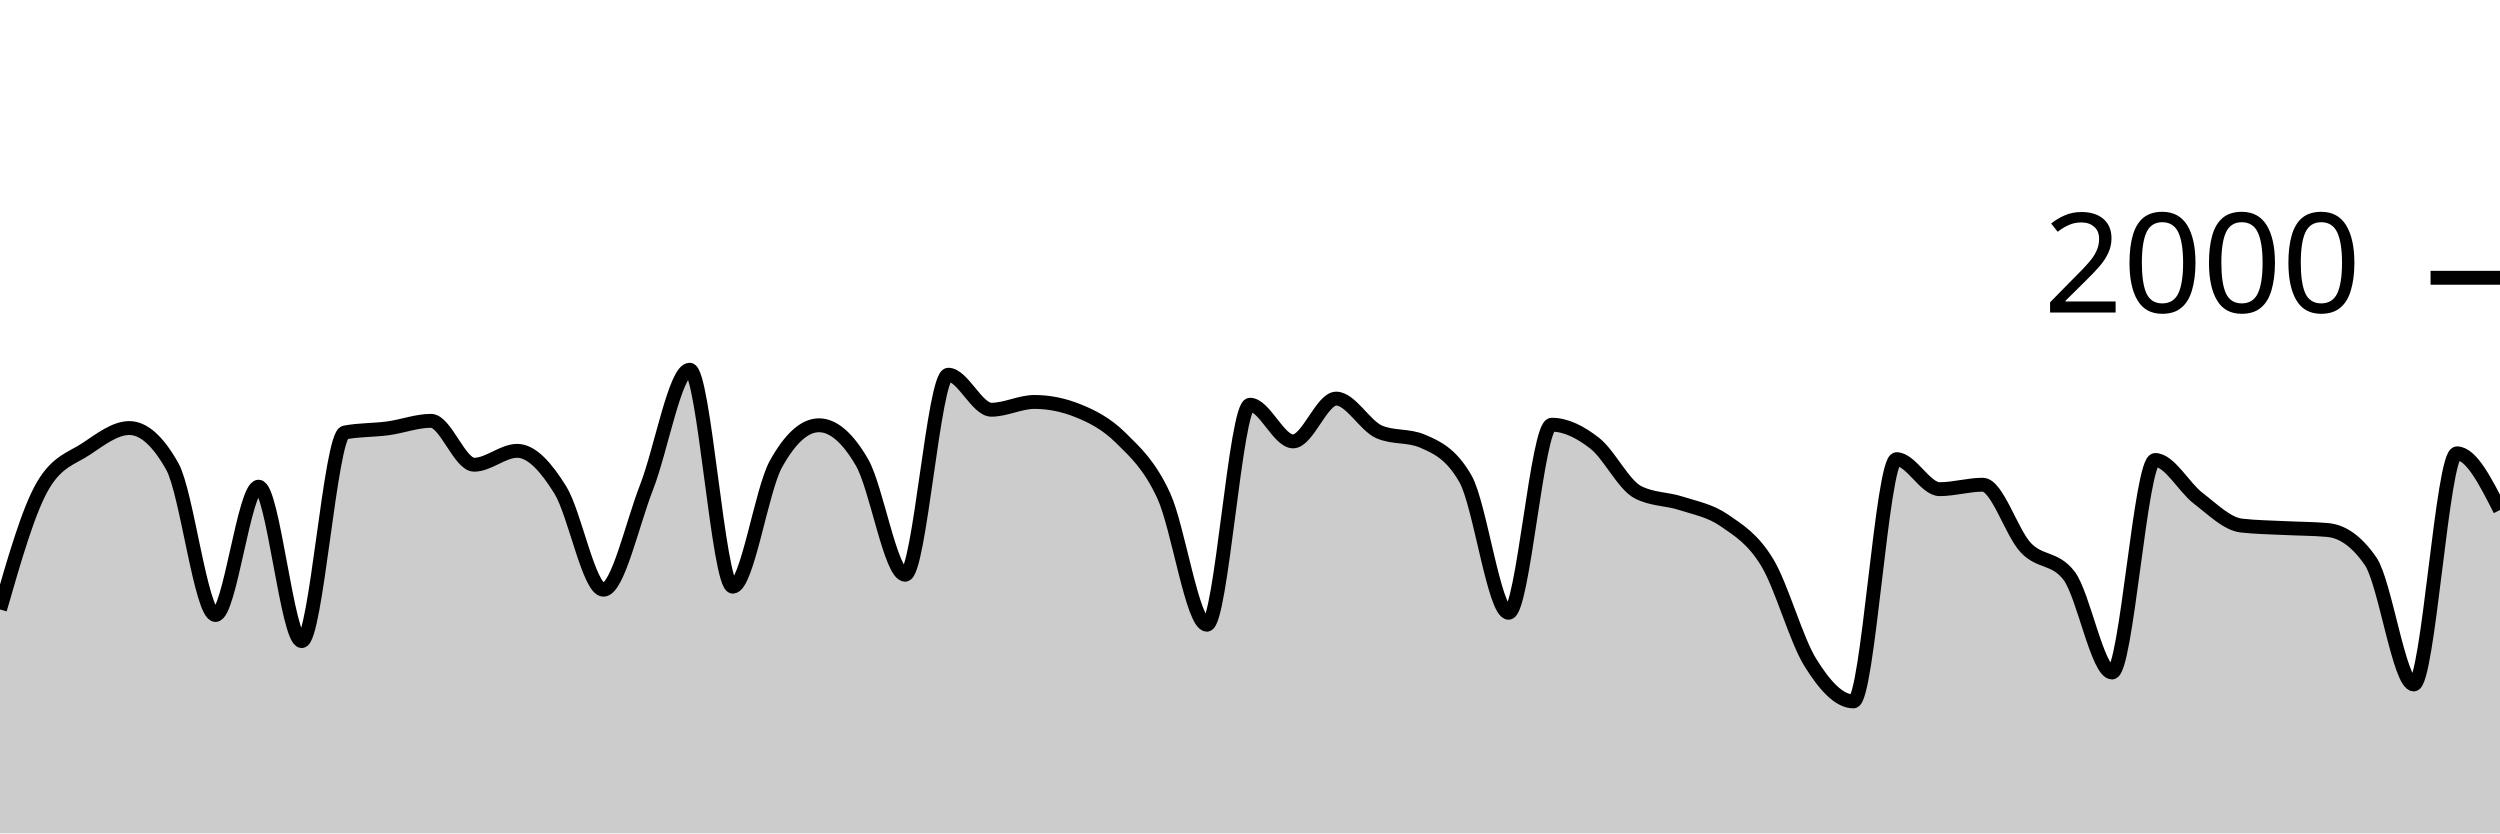
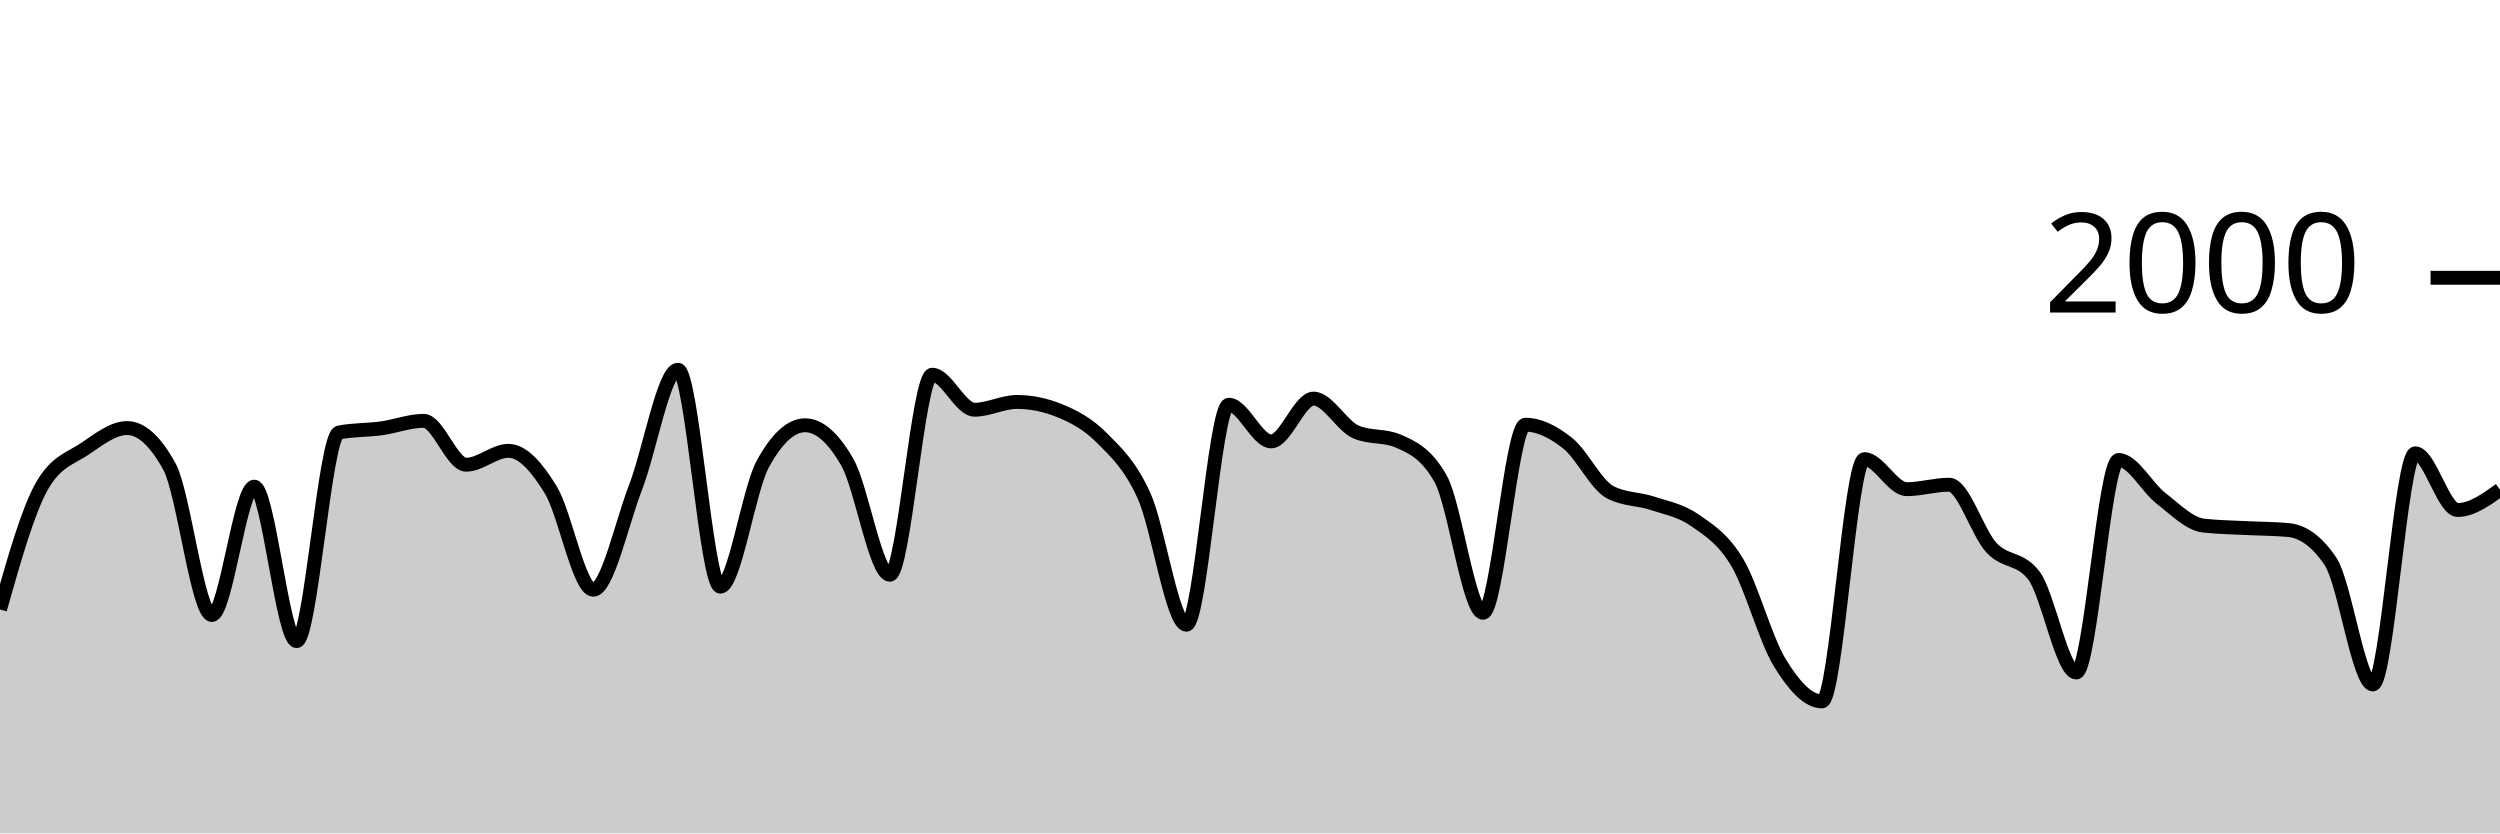
<svg xmlns="http://www.w3.org/2000/svg" viewBox="0 0 180 60">
  <g transform="translate(0,20)">
-     <path class="area" fill="rgba(0, 0, 0, 0.2)" d="M0,23.88C1.034,20.283,2.069,16.687,3.103,14.94C4.138,13.193,5.172,13.007,6.207,12.32C7.241,11.633,8.276,10.82,9.31,10.82C10.345,10.82,11.379,11.747,12.414,13.6C13.448,15.453,14.483,24.28,15.517,24.28C16.552,24.28,17.586,15.04,18.621,15.04C19.655,15.04,20.69,26.16,21.724,26.16C22.759,26.16,23.793,11.34,24.828,11.14C25.862,10.94,26.897,10.98,27.931,10.84C28.966,10.7,30,10.3,31.034,10.3C32.069,10.3,33.103,13.46,34.138,13.46C35.172,13.46,36.207,12.46,37.241,12.46C38.276,12.46,39.31,13.613,40.345,15.28C41.379,16.947,42.414,22.46,43.448,22.46C44.483,22.46,45.517,17.72,46.552,15.08C47.586,12.44,48.621,6.62,49.655,6.62C50.69,6.62,51.724,22.24,52.759,22.24C53.793,22.24,54.828,15.287,55.862,13.42C56.897,11.553,57.931,10.62,58.966,10.62C60,10.62,61.034,11.513,62.069,13.3C63.103,15.087,64.138,21.38,65.172,21.38C66.207,21.38,67.241,6.98,68.276,6.98C69.31,6.98,70.345,9.5,71.379,9.5C72.414,9.5,73.448,8.94,74.483,8.94C75.517,8.94,76.552,9.147,77.586,9.56C78.621,9.973,79.655,10.497,80.69,11.52C81.724,12.543,82.759,13.457,83.793,15.7C84.828,17.943,85.862,24.98,86.897,24.98C87.931,24.98,88.966,9.14,90,9.14C91.034,9.14,92.069,11.78,93.103,11.78C94.138,11.78,95.172,8.7,96.207,8.7C97.241,8.7,98.276,10.66,99.31,11.1C100.345,11.54,101.379,11.32,102.414,11.76C103.448,12.2,104.483,12.667,105.517,14.48C106.552,16.293,107.586,24.12,108.621,24.12C109.655,24.12,110.69,10.58,111.724,10.58C112.759,10.58,113.793,11.11,114.828,11.92C115.862,12.73,116.897,14.907,117.931,15.44C118.966,15.973,120,15.903,121.034,16.24C122.069,16.577,123.103,16.75,124.138,17.46C125.172,18.17,126.207,18.793,127.241,20.5C128.276,22.207,129.31,26.033,130.345,27.7C131.379,29.367,132.414,30.5,133.448,30.5C134.483,30.5,135.517,13.06,136.552,13.06C137.586,13.06,138.621,15.22,139.655,15.22C140.69,15.22,141.724,14.9,142.759,14.9C143.793,14.9,144.828,18.35,145.862,19.44C146.897,20.53,147.931,20.107,148.966,21.44C150,22.773,151.034,28.42,152.069,28.42C153.103,28.42,154.138,13.12,155.172,13.12C156.207,13.12,157.241,15.093,158.276,15.88C159.31,16.667,160.345,17.72,161.379,17.84C162.414,17.96,163.448,17.967,164.483,18.02C165.517,18.073,166.552,18.067,167.586,18.16C168.621,18.253,169.655,18.913,170.69,20.42C171.724,21.927,172.759,29.28,173.793,29.28C174.828,29.28,175.862,12.64,176.897,12.64C177.931,12.64,178.966,14.68,180,16.72L180,40C178.966,40,177.931,40,176.897,40C175.862,40,174.828,40,173.793,40C172.759,40,171.724,40,170.69,40C169.655,40,168.621,40,167.586,40C166.552,40,165.517,40,164.483,40C163.448,40,162.414,40,161.379,40C160.345,40,159.31,40,158.276,40C157.241,40,156.207,40,155.172,40C154.138,40,153.103,40,152.069,40C151.034,40,150,40,148.966,40C147.931,40,146.897,40,145.862,40C144.828,40,143.793,40,142.759,40C141.724,40,140.69,40,139.655,40C138.621,40,137.586,40,136.552,40C135.517,40,134.483,40,133.448,40C132.414,40,131.379,40,130.345,40C129.31,40,128.276,40,127.241,40C126.207,40,125.172,40,124.138,40C123.103,40,122.069,40,121.034,40C120,40,118.966,40,117.931,40C116.897,40,115.862,40,114.828,40C113.793,40,112.759,40,111.724,40C110.69,40,109.655,40,108.621,40C107.586,40,106.552,40,105.517,40C104.483,40,103.448,40,102.414,40C101.379,40,100.345,40,99.31,40C98.276,40,97.241,40,96.207,40C95.172,40,94.138,40,93.103,40C92.069,40,91.034,40,90,40C88.966,40,87.931,40,86.897,40C85.862,40,84.828,40,83.793,40C82.759,40,81.724,40,80.69,40C79.655,40,78.621,40,77.586,40C76.552,40,75.517,40,74.483,40C73.448,40,72.414,40,71.379,40C70.345,40,69.31,40,68.276,40C67.241,40,66.207,40,65.172,40C64.138,40,63.103,40,62.069,40C61.034,40,60,40,58.966,40C57.931,40,56.897,40,55.862,40C54.828,40,53.793,40,52.759,40C51.724,40,50.69,40,49.655,40C48.621,40,47.586,40,46.552,40C45.517,40,44.483,40,43.448,40C42.414,40,41.379,40,40.345,40C39.31,40,38.276,40,37.241,40C36.207,40,35.172,40,34.138,40C33.103,40,32.069,40,31.034,40C30,40,28.966,40,27.931,40C26.897,40,25.862,40,24.828,40C23.793,40,22.759,40,21.724,40C20.69,40,19.655,40,18.621,40C17.586,40,16.552,40,15.517,40C14.483,40,13.448,40,12.414,40C11.379,40,10.345,40,9.31,40C8.276,40,7.241,40,6.207,40C5.172,40,4.138,40,3.103,40C2.069,40,1.034,40,0,40Z" />
-     <path class="line" stroke="black" fill="none" d="M0,23.88C1.034,20.283,2.069,16.687,3.103,14.94C4.138,13.193,5.172,13.007,6.207,12.32C7.241,11.633,8.276,10.82,9.31,10.82C10.345,10.82,11.379,11.747,12.414,13.6C13.448,15.453,14.483,24.28,15.517,24.28C16.552,24.28,17.586,15.04,18.621,15.04C19.655,15.04,20.69,26.16,21.724,26.16C22.759,26.16,23.793,11.34,24.828,11.14C25.862,10.94,26.897,10.98,27.931,10.84C28.966,10.7,30,10.3,31.034,10.3C32.069,10.3,33.103,13.46,34.138,13.46C35.172,13.46,36.207,12.46,37.241,12.46C38.276,12.46,39.31,13.613,40.345,15.28C41.379,16.947,42.414,22.46,43.448,22.46C44.483,22.46,45.517,17.72,46.552,15.08C47.586,12.44,48.621,6.62,49.655,6.62C50.69,6.62,51.724,22.24,52.759,22.24C53.793,22.24,54.828,15.287,55.862,13.42C56.897,11.553,57.931,10.62,58.966,10.62C60,10.62,61.034,11.513,62.069,13.3C63.103,15.087,64.138,21.38,65.172,21.38C66.207,21.38,67.241,6.98,68.276,6.98C69.31,6.98,70.345,9.5,71.379,9.5C72.414,9.5,73.448,8.94,74.483,8.94C75.517,8.94,76.552,9.147,77.586,9.56C78.621,9.973,79.655,10.497,80.69,11.52C81.724,12.543,82.759,13.457,83.793,15.7C84.828,17.943,85.862,24.98,86.897,24.98C87.931,24.98,88.966,9.14,90,9.14C91.034,9.14,92.069,11.78,93.103,11.78C94.138,11.78,95.172,8.7,96.207,8.7C97.241,8.7,98.276,10.66,99.31,11.1C100.345,11.54,101.379,11.32,102.414,11.76C103.448,12.2,104.483,12.667,105.517,14.48C106.552,16.293,107.586,24.12,108.621,24.12C109.655,24.12,110.69,10.58,111.724,10.58C112.759,10.58,113.793,11.11,114.828,11.92C115.862,12.73,116.897,14.907,117.931,15.44C118.966,15.973,120,15.903,121.034,16.24C122.069,16.577,123.103,16.75,124.138,17.46C125.172,18.17,126.207,18.793,127.241,20.5C128.276,22.207,129.31,26.033,130.345,27.7C131.379,29.367,132.414,30.5,133.448,30.5C134.483,30.5,135.517,13.06,136.552,13.06C137.586,13.06,138.621,15.22,139.655,15.22C140.69,15.22,141.724,14.9,142.759,14.9C143.793,14.9,144.828,18.35,145.862,19.44C146.897,20.53,147.931,20.107,148.966,21.44C150,22.773,151.034,28.42,152.069,28.42C153.103,28.42,154.138,13.12,155.172,13.12C156.207,13.12,157.241,15.093,158.276,15.88C159.31,16.667,160.345,17.72,161.379,17.84C162.414,17.96,163.448,17.967,164.483,18.02C165.517,18.073,166.552,18.067,167.586,18.16C168.621,18.253,169.655,18.913,170.69,20.42C171.724,21.927,172.759,29.28,173.793,29.28C174.828,29.28,175.862,12.64,176.897,12.64C177.931,12.64,178.966,14.68,180,16.72" />
+     <path class="area" fill="rgba(0, 0, 0, 0.2)" d="M0,23.88C1.017,20.283,2.034,16.687,3.051,14.94C4.068,13.193,5.085,13.007,6.102,12.32C7.119,11.633,8.136,10.82,9.153,10.82C10.169,10.82,11.186,11.747,12.203,13.6C13.22,15.453,14.237,24.28,15.254,24.28C16.271,24.28,17.288,15.04,18.305,15.04C19.322,15.04,20.339,26.16,21.356,26.16C22.373,26.16,23.39,11.34,24.407,11.14C25.424,10.94,26.441,10.98,27.458,10.84C28.475,10.7,29.492,10.3,30.508,10.3C31.525,10.3,32.542,13.46,33.559,13.46C34.576,13.46,35.593,12.46,36.61,12.46C37.627,12.46,38.644,13.613,39.661,15.28C40.678,16.947,41.695,22.46,42.712,22.46C43.729,22.46,44.746,17.72,45.763,15.08C46.78,12.44,47.797,6.62,48.814,6.62C49.831,6.62,50.847,22.24,51.864,22.24C52.881,22.24,53.898,15.287,54.915,13.42C55.932,11.553,56.949,10.62,57.966,10.62C58.983,10.62,60,11.513,61.017,13.3C62.034,15.087,63.051,21.38,64.068,21.38C65.085,21.38,66.102,6.98,67.119,6.98C68.136,6.98,69.153,9.5,70.169,9.5C71.186,9.5,72.203,8.94,73.22,8.94C74.237,8.94,75.254,9.147,76.271,9.56C77.288,9.973,78.305,10.497,79.322,11.52C80.339,12.543,81.356,13.457,82.373,15.7C83.39,17.943,84.407,24.98,85.424,24.98C86.441,24.98,87.458,9.14,88.475,9.14C89.492,9.14,90.508,11.78,91.525,11.78C92.542,11.78,93.559,8.7,94.576,8.7C95.593,8.7,96.61,10.66,97.627,11.1C98.644,11.54,99.661,11.32,100.678,11.76C101.695,12.2,102.712,12.667,103.729,14.48C104.746,16.293,105.763,24.12,106.78,24.12C107.797,24.12,108.814,10.58,109.831,10.58C110.847,10.58,111.864,11.11,112.881,11.92C113.898,12.73,114.915,14.907,115.932,15.44C116.949,15.973,117.966,15.903,118.983,16.24C120,16.577,121.017,16.75,122.034,17.46C123.051,18.17,124.068,18.793,125.085,20.5C126.102,22.207,127.119,26.033,128.136,27.7C129.153,29.367,130.169,30.5,131.186,30.5C132.203,30.5,133.22,13.06,134.237,13.06C135.254,13.06,136.271,15.22,137.288,15.22C138.305,15.22,139.322,14.9,140.339,14.9C141.356,14.9,142.373,18.35,143.39,19.44C144.407,20.53,145.424,20.107,146.441,21.44C147.458,22.773,148.475,28.42,149.492,28.42C150.508,28.42,151.525,13.12,152.542,13.12C153.559,13.12,154.576,15.093,155.593,15.88C156.61,16.667,157.627,17.72,158.644,17.84C159.661,17.96,160.678,17.967,161.695,18.02C162.712,18.073,163.729,18.067,164.746,18.16C165.763,18.253,166.78,18.913,167.797,20.42C168.814,21.927,169.831,29.28,170.847,29.28C171.864,29.28,172.881,12.64,173.898,12.64C174.915,12.64,175.932,16.72,176.949,16.72C177.966,16.72,178.983,15.99,180,15.26L180,40C178.983,40,177.966,40,176.949,40C175.932,40,174.915,40,173.898,40C172.881,40,171.864,40,170.847,40C169.831,40,168.814,40,167.797,40C166.78,40,165.763,40,164.746,40C163.729,40,162.712,40,161.695,40C160.678,40,159.661,40,158.644,40C157.627,40,156.61,40,155.593,40C154.576,40,153.559,40,152.542,40C151.525,40,150.508,40,149.492,40C148.475,40,147.458,40,146.441,40C145.424,40,144.407,40,143.39,40C142.373,40,141.356,40,140.339,40C139.322,40,138.305,40,137.288,40C136.271,40,135.254,40,134.237,40C133.22,40,132.203,40,131.186,40C130.169,40,129.153,40,128.136,40C127.119,40,126.102,40,125.085,40C124.068,40,123.051,40,122.034,40C121.017,40,120,40,118.983,40C117.966,40,116.949,40,115.932,40C114.915,40,113.898,40,112.881,40C111.864,40,110.847,40,109.831,40C108.814,40,107.797,40,106.78,40C105.763,40,104.746,40,103.729,40C102.712,40,101.695,40,100.678,40C99.661,40,98.644,40,97.627,40C96.61,40,95.593,40,94.576,40C93.559,40,92.542,40,91.525,40C90.508,40,89.492,40,88.475,40C87.458,40,86.441,40,85.424,40C84.407,40,83.39,40,82.373,40C81.356,40,80.339,40,79.322,40C78.305,40,77.288,40,76.271,40C75.254,40,74.237,40,73.22,40C72.203,40,71.186,40,70.169,40C69.153,40,68.136,40,67.119,40C66.102,40,65.085,40,64.068,40C63.051,40,62.034,40,61.017,40C60,40,58.983,40,57.966,40C56.949,40,55.932,40,54.915,40C53.898,40,52.881,40,51.864,40C50.847,40,49.831,40,48.814,40C47.797,40,46.78,40,45.763,40C44.746,40,43.729,40,42.712,40C41.695,40,40.678,40,39.661,40C38.644,40,37.627,40,36.61,40C35.593,40,34.576,40,33.559,40C32.542,40,31.525,40,30.508,40C29.492,40,28.475,40,27.458,40C26.441,40,25.424,40,24.407,40C23.39,40,22.373,40,21.356,40C20.339,40,19.322,40,18.305,40C17.288,40,16.271,40,15.254,40C14.237,40,13.22,40,12.203,40C11.186,40,10.169,40,9.153,40C8.136,40,7.119,40,6.102,40C5.085,40,4.068,40,3.051,40C2.034,40,1.017,40,0,40Z" />
+     <path class="line" stroke="black" fill="none" d="M0,23.88C1.017,20.283,2.034,16.687,3.051,14.94C4.068,13.193,5.085,13.007,6.102,12.32C7.119,11.633,8.136,10.82,9.153,10.82C10.169,10.82,11.186,11.747,12.203,13.6C13.22,15.453,14.237,24.28,15.254,24.28C16.271,24.28,17.288,15.04,18.305,15.04C19.322,15.04,20.339,26.16,21.356,26.16C22.373,26.16,23.39,11.34,24.407,11.14C25.424,10.94,26.441,10.98,27.458,10.84C28.475,10.7,29.492,10.3,30.508,10.3C31.525,10.3,32.542,13.46,33.559,13.46C34.576,13.46,35.593,12.46,36.61,12.46C37.627,12.46,38.644,13.613,39.661,15.28C40.678,16.947,41.695,22.46,42.712,22.46C43.729,22.46,44.746,17.72,45.763,15.08C46.78,12.44,47.797,6.62,48.814,6.62C49.831,6.62,50.847,22.24,51.864,22.24C52.881,22.24,53.898,15.287,54.915,13.42C55.932,11.553,56.949,10.62,57.966,10.62C58.983,10.62,60,11.513,61.017,13.3C62.034,15.087,63.051,21.38,64.068,21.38C65.085,21.38,66.102,6.98,67.119,6.98C68.136,6.98,69.153,9.5,70.169,9.5C71.186,9.5,72.203,8.94,73.22,8.94C74.237,8.94,75.254,9.147,76.271,9.56C77.288,9.973,78.305,10.497,79.322,11.52C80.339,12.543,81.356,13.457,82.373,15.7C83.39,17.943,84.407,24.98,85.424,24.98C86.441,24.98,87.458,9.14,88.475,9.14C89.492,9.14,90.508,11.78,91.525,11.78C92.542,11.78,93.559,8.7,94.576,8.7C95.593,8.7,96.61,10.66,97.627,11.1C98.644,11.54,99.661,11.32,100.678,11.76C101.695,12.2,102.712,12.667,103.729,14.48C104.746,16.293,105.763,24.12,106.78,24.12C107.797,24.12,108.814,10.58,109.831,10.58C110.847,10.58,111.864,11.11,112.881,11.92C113.898,12.73,114.915,14.907,115.932,15.44C116.949,15.973,117.966,15.903,118.983,16.24C120,16.577,121.017,16.75,122.034,17.46C123.051,18.17,124.068,18.793,125.085,20.5C126.102,22.207,127.119,26.033,128.136,27.7C129.153,29.367,130.169,30.5,131.186,30.5C132.203,30.5,133.22,13.06,134.237,13.06C135.254,13.06,136.271,15.22,137.288,15.22C138.305,15.22,139.322,14.9,140.339,14.9C141.356,14.9,142.373,18.35,143.39,19.44C144.407,20.53,145.424,20.107,146.441,21.44C147.458,22.773,148.475,28.42,149.492,28.42C150.508,28.42,151.525,13.12,152.542,13.12C153.559,13.12,154.576,15.093,155.593,15.88C156.61,16.667,157.627,17.72,158.644,17.84C159.661,17.96,160.678,17.967,161.695,18.02C162.712,18.073,163.729,18.067,164.746,18.16C165.763,18.253,166.78,18.913,167.797,20.42C168.814,21.927,169.831,29.28,170.847,29.28C171.864,29.28,172.881,12.64,173.898,12.64C174.915,12.64,175.932,16.72,176.949,16.72C177.966,16.72,178.983,15.99,180,15.26" />
    <path class="axis-ceiling" stroke-width="1" stroke="black" fill="none" d="M175,0L180,0" />
    <text class="axis-ceiling-label" font-family="sans-serif" text-anchor="end" font-size="10px" x="170" y="2.5">2000</text>
  </g>
</svg>
